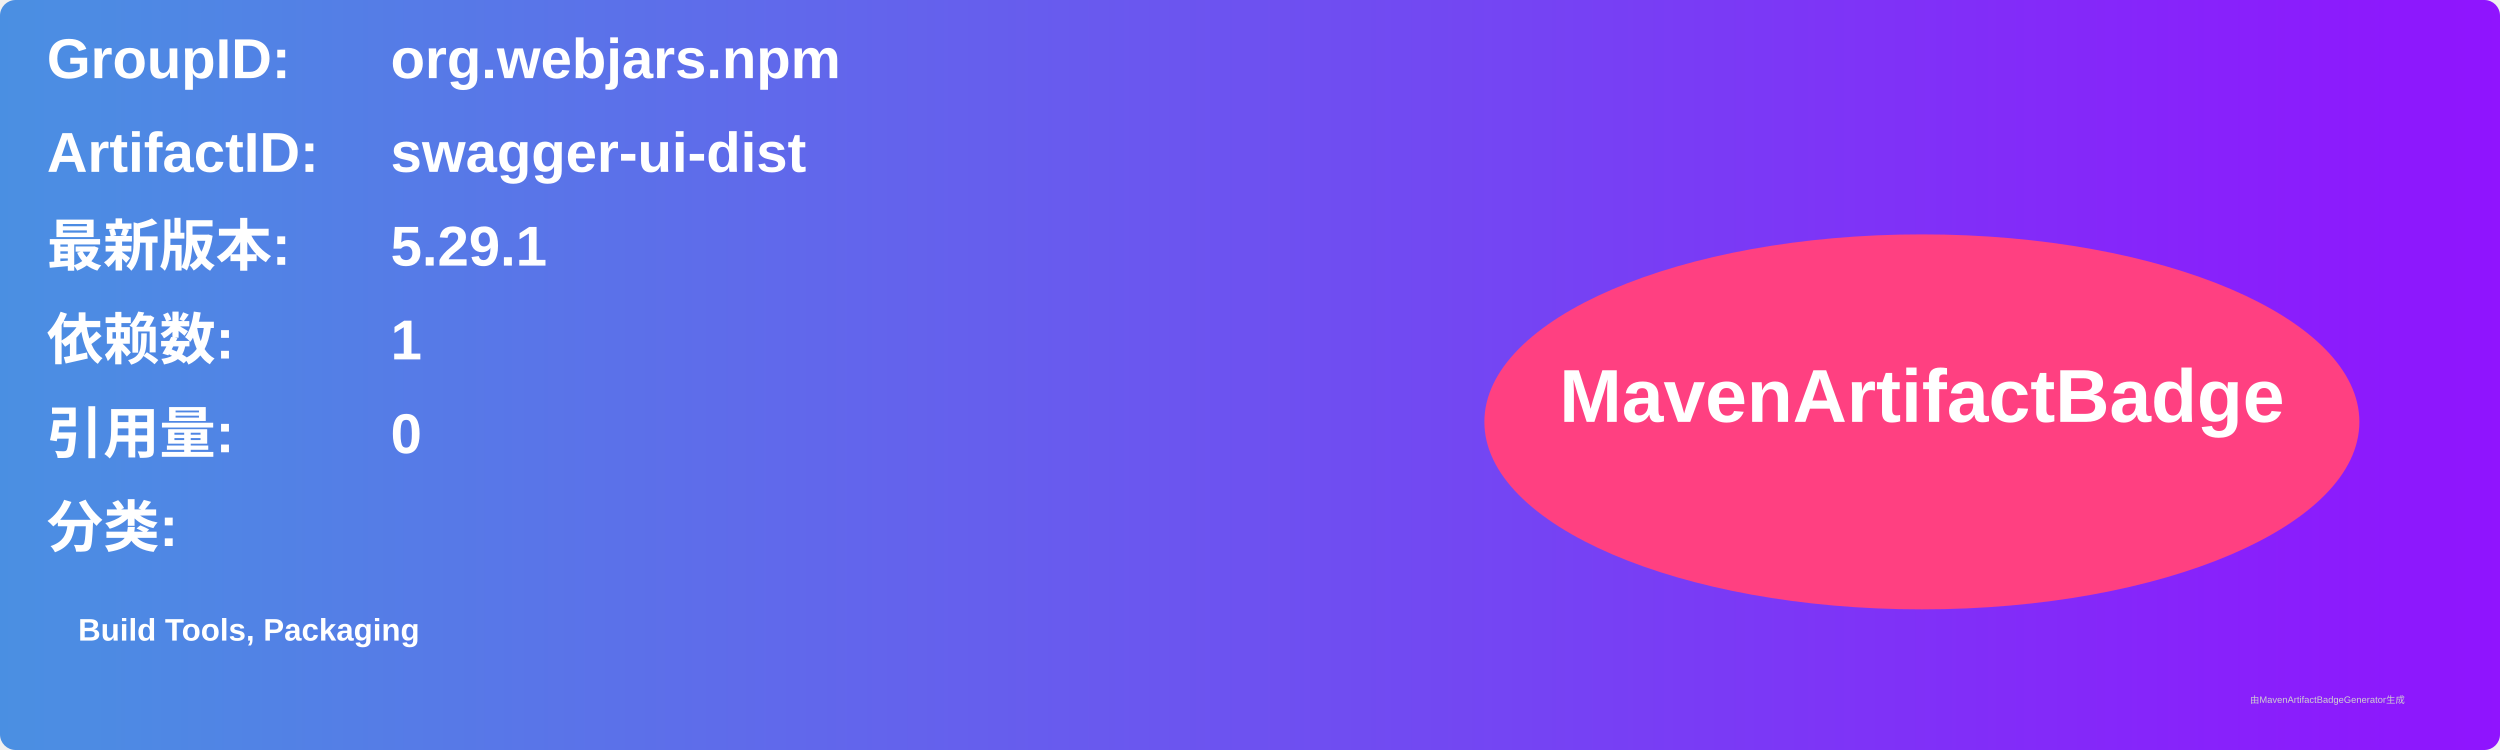
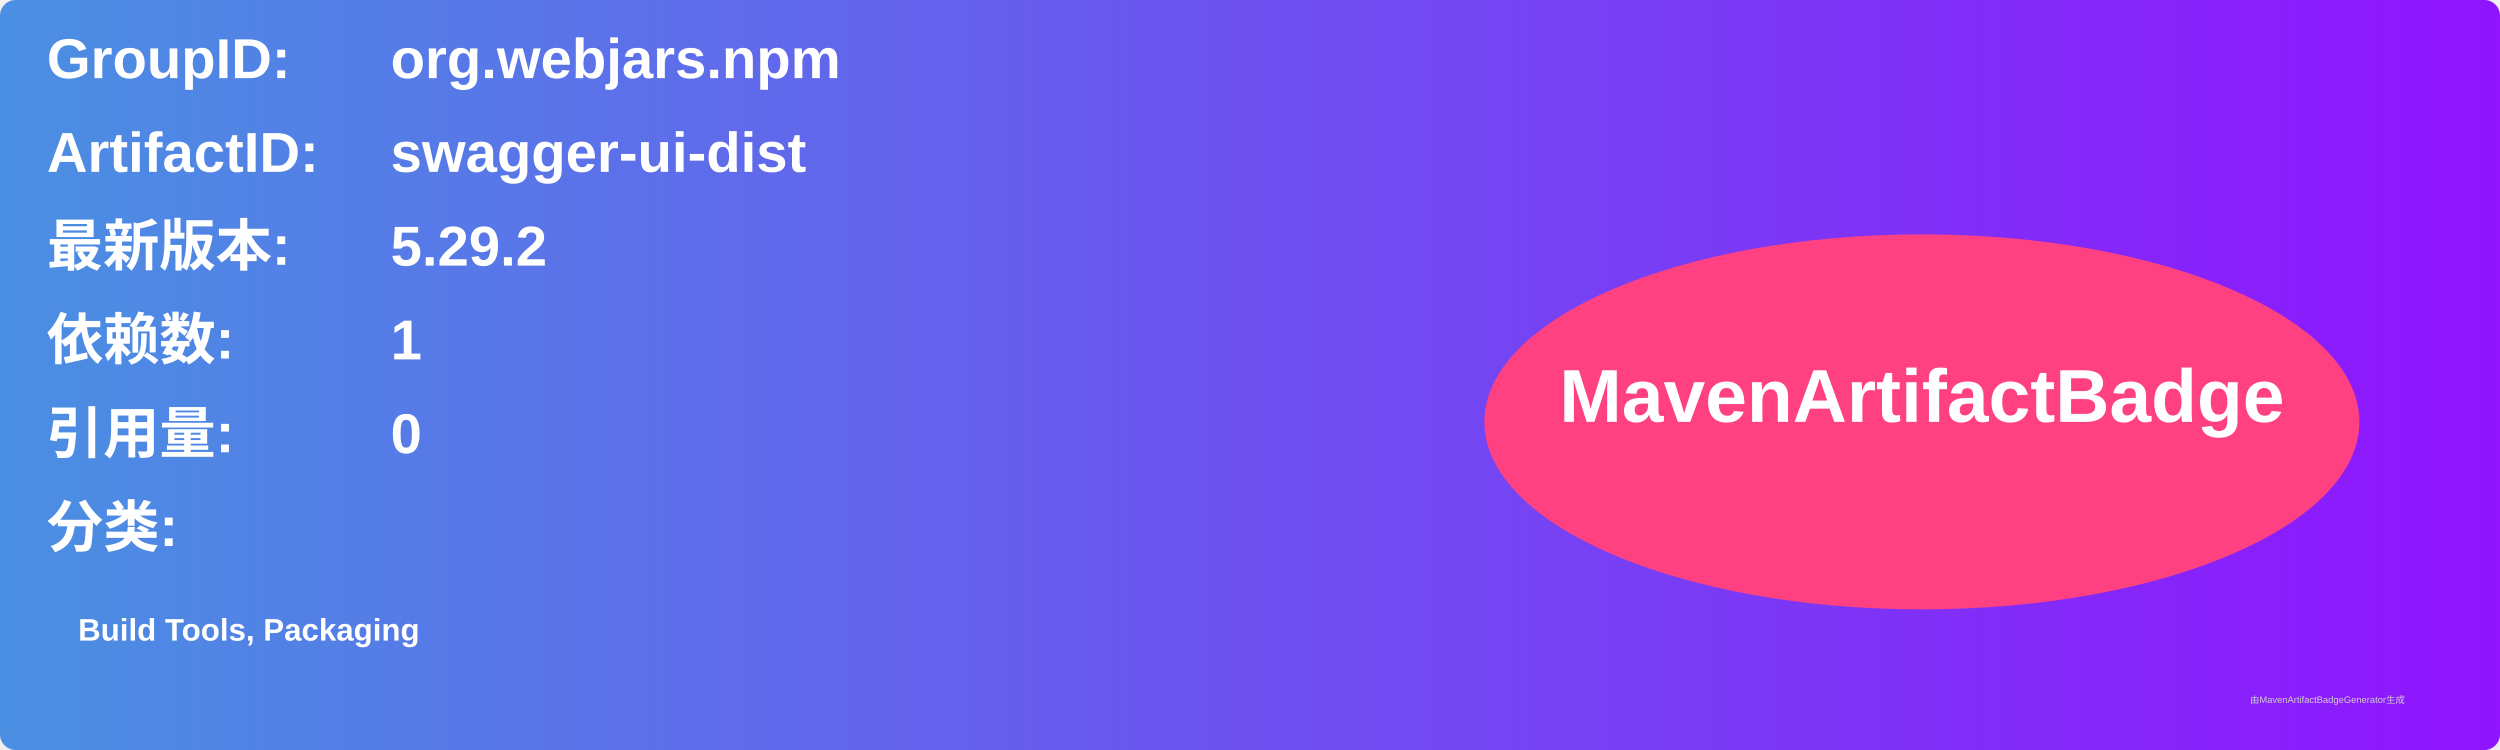
<svg xmlns="http://www.w3.org/2000/svg" width="800" height="240" viewBox="0 0 800 240">
  <linearGradient id="grad" x1="0%" y1="0%" x2="100%" y2="0%">
    <stop offset="0%" stop-color="#4a90e2" />
    <stop offset="100%" stop-color="#9013fe" />
  </linearGradient>
  <rect width="100%" height="100%" rx="5" ry="5" fill="url(#grad)" />
  <g transform="translate(15, 15)">
    <text x="0" y="10" font-family="Arial" font-size="18" fill="white" font-weight="bold" width="260">GroupID:</text>
    <text x="110" y="10" font-family="Arial" font-size="18" fill="white" font-weight="bold" width="460">org.webjars.npm</text>
    <text x="0" y="40" font-family="Arial" font-size="18" fill="white" font-weight="bold" width="260">ArtifactID:</text>
    <text x="110" y="40" font-family="Arial" font-size="18" fill="white" font-weight="bold" width="460">swagger-ui-dist</text>
    <text x="0" y="70" font-family="Arial" font-size="18" fill="white" font-weight="bold">最新版本:</text>
    <text x="110" y="70" font-family="Arial" font-size="18" fill="white" font-weight="bold">
-       <tspan font-weight="bold">5.29.1</tspan>
+       <tspan font-weight="bold">5.29.2</tspan>
    </text>
    <text x="0" y="100" font-family="Arial" font-size="18" fill="white" font-weight="bold">依赖数: </text>
    <text x="110" y="100" font-family="Arial" font-size="18" fill="white">
      <tspan font-weight="bold">1</tspan>
    </text>
    <text x="0" y="130" font-family="Arial" font-size="18" fill="white" font-weight="bold">引用量: </text>
    <text x="110" y="130" font-family="Arial" font-size="18" fill="white">
      <tspan font-weight="bold">0</tspan>
    </text>
    <text x="0" y="160" font-family="Arial" font-size="18" fill="white" font-weight="bold">分类:</text>
    <text x="10" y="190" font-family="Arial" font-size="10" fill="white">
      <tspan font-weight="bold">Build Tools, Packaging</tspan>
    </text>
    <ellipse cx="600" cy="120" rx="140" ry="60" fill="#ff4081" />
    <text x="600" y="120" text-anchor="middle" font-family="Arial" font-size="24" fill="white" font-weight="bold">MavenArtifactBadge</text>
  </g>
  <text x="720" y="225" font-family="Arial" font-size="3" fill="#d0d0d0">由MavenArtifactBadgeGenerator生成</text>
</svg>
